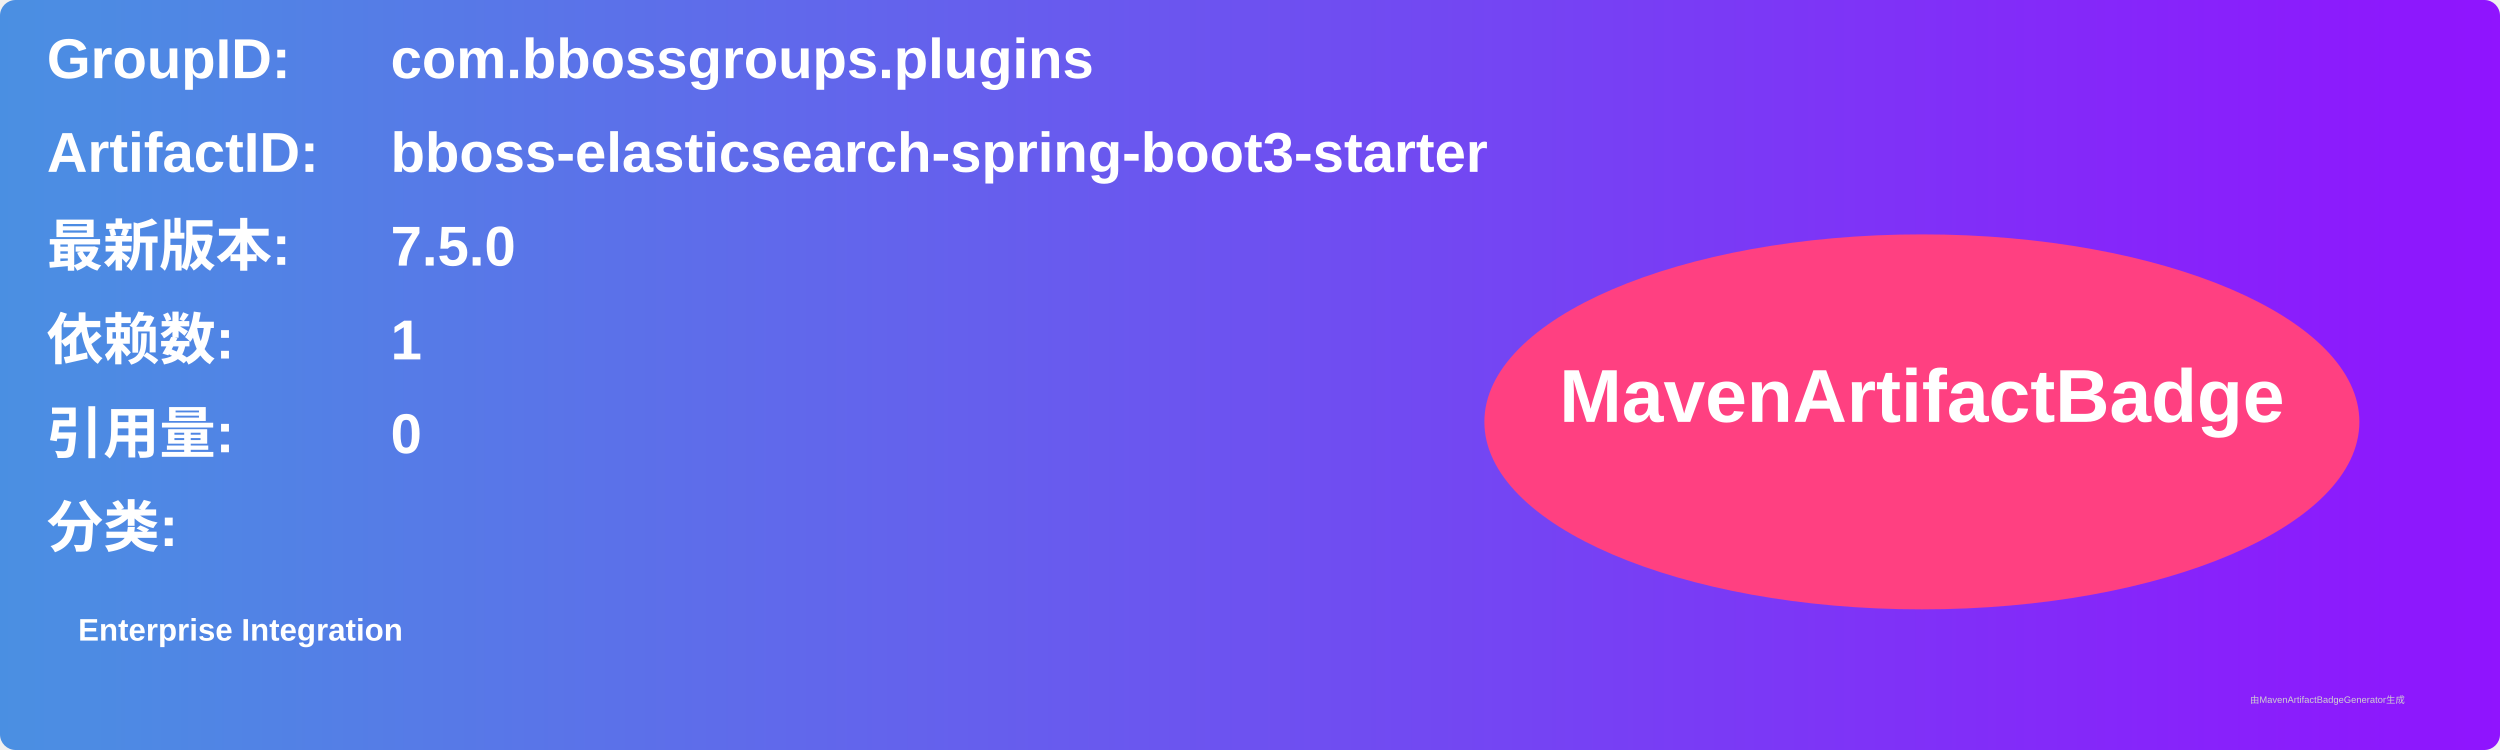
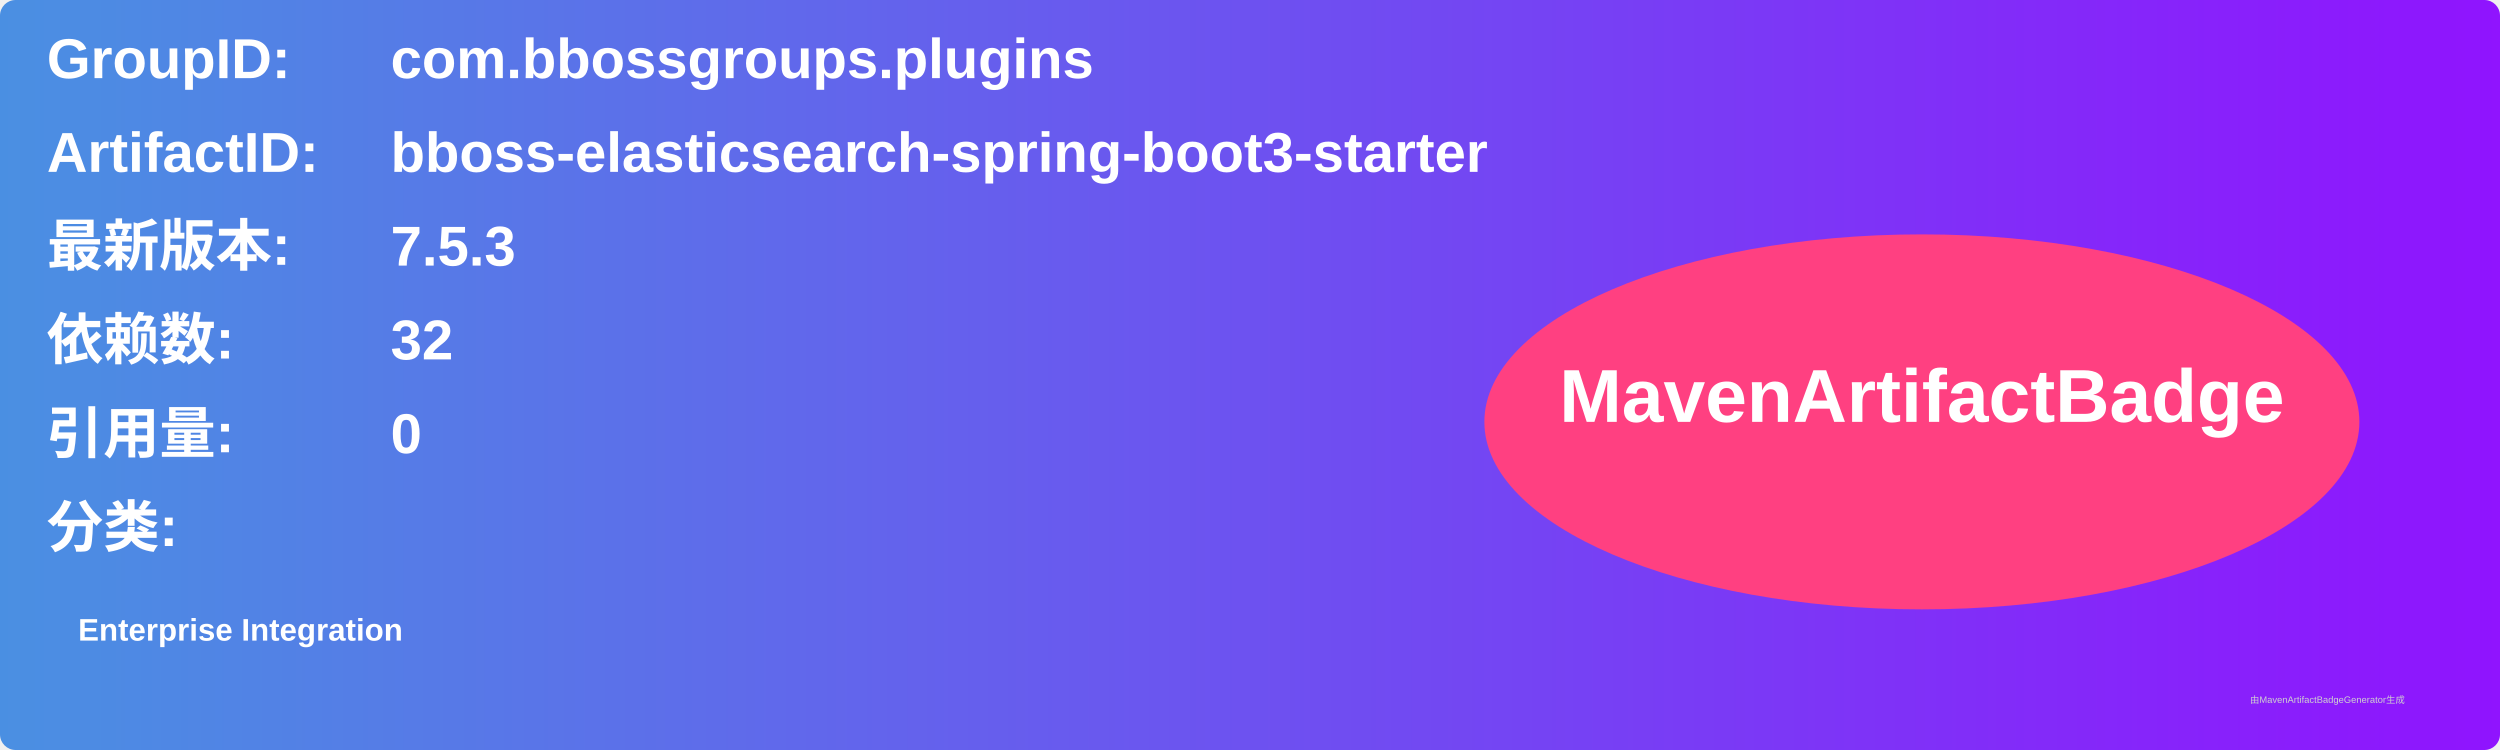
<svg xmlns="http://www.w3.org/2000/svg" width="800" height="240" viewBox="0 0 800 240">
  <linearGradient id="grad" x1="0%" y1="0%" x2="100%" y2="0%">
    <stop offset="0%" stop-color="#4a90e2" />
    <stop offset="100%" stop-color="#9013fe" />
  </linearGradient>
  <rect width="100%" height="100%" rx="5" ry="5" fill="url(#grad)" />
  <g transform="translate(15, 15)">
    <text x="0" y="10" font-family="Arial" font-size="18" fill="white" font-weight="bold" width="260">GroupID:</text>
    <text x="110" y="10" font-family="Arial" font-size="18" fill="white" font-weight="bold" width="460">com.bbossgroups.plugins</text>
    <text x="0" y="40" font-family="Arial" font-size="18" fill="white" font-weight="bold" width="260">ArtifactID:</text>
    <text x="110" y="40" font-family="Arial" font-size="18" fill="white" font-weight="bold" width="460">bboss-elasticsearch-spring-boot3-starter</text>
    <text x="0" y="70" font-family="Arial" font-size="18" fill="white" font-weight="bold">最新版本:</text>
    <text x="110" y="70" font-family="Arial" font-size="18" fill="white" font-weight="bold">
-       <tspan font-weight="bold">7.5.0</tspan>
+       <tspan font-weight="bold">7.5.3</tspan>
    </text>
    <text x="0" y="100" font-family="Arial" font-size="18" fill="white" font-weight="bold">依赖数: </text>
    <text x="110" y="100" font-family="Arial" font-size="18" fill="white">
-       <tspan font-weight="bold">1</tspan>
+       <tspan font-weight="bold">32</tspan>
    </text>
    <text x="0" y="130" font-family="Arial" font-size="18" fill="white" font-weight="bold">引用量: </text>
    <text x="110" y="130" font-family="Arial" font-size="18" fill="white">
      <tspan font-weight="bold">0</tspan>
    </text>
    <text x="0" y="160" font-family="Arial" font-size="18" fill="white" font-weight="bold">分类:</text>
    <text x="10" y="190" font-family="Arial" font-size="10" fill="white">
      <tspan font-weight="bold">Enterprise Integration</tspan>
    </text>
    <ellipse cx="600" cy="120" rx="140" ry="60" fill="#ff4081" />
    <text x="600" y="120" text-anchor="middle" font-family="Arial" font-size="24" fill="white" font-weight="bold">MavenArtifactBadge</text>
  </g>
  <text x="720" y="225" font-family="Arial" font-size="3" fill="#d0d0d0">由MavenArtifactBadgeGenerator生成</text>
</svg>
